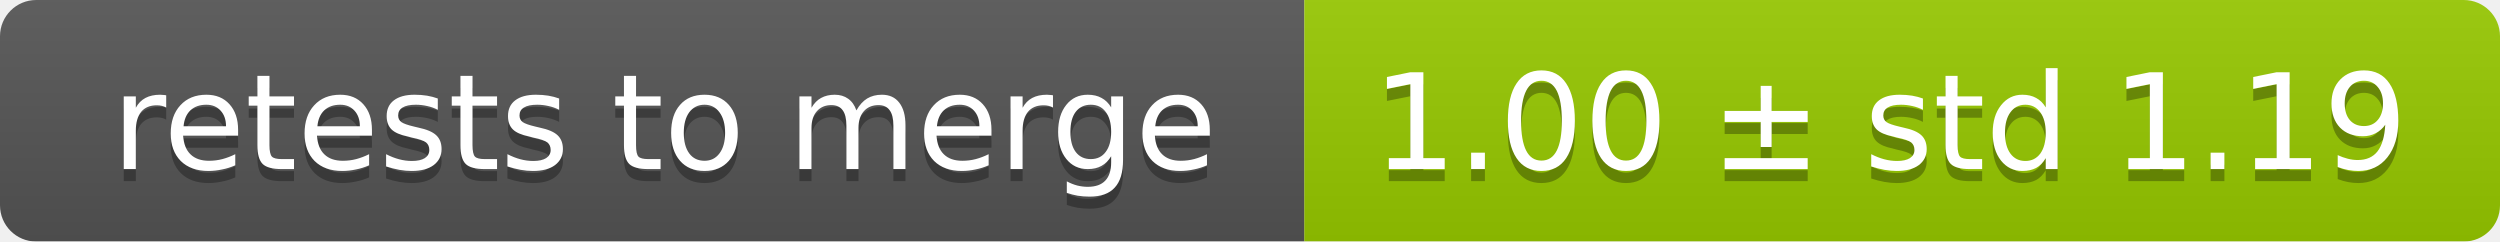
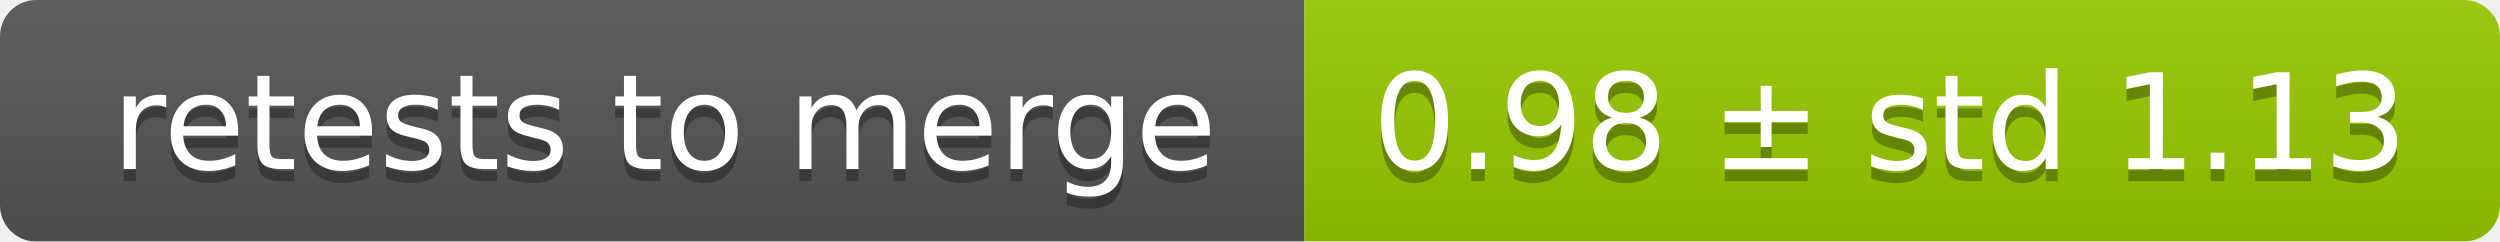
<svg xmlns="http://www.w3.org/2000/svg" width="207" height="20">
  <linearGradient id="smooth" x2="0" y2="100%">
    <stop offset="0" stop-color="#bbb" stop-opacity=".1" />
    <stop offset="1" stop-opacity=".1" />
  </linearGradient>
  <mask id="round">
    <rect width="207" height="20" rx="3" fill="#fff" />
  </mask>
  <g mask="url(#round)">
    <rect width="108" height="20" fill="#555" />
    <rect x="108" width="99" height="20" fill="#97ca00" />
    <rect width="207" height="20" fill="url(#smooth)" />
  </g>
  <g fill="#fff" text-anchor="middle" font-family="DejaVu Sans,Verdana,Geneva,sans-serif" font-size="11">
    <text x="55" y="15" fill="#010101" fill-opacity=".3">retests to merge</text>
    <text x="55" y="14">retests to merge</text>
-     <text x="156.5" y="15" fill="#010101" fill-opacity=".3">1.00 ± std 1.19</text>
-     <text x="156.5" y="14">1.00 ± std 1.19</text>
+     <text x="156.5" y="15" fill="#010101" fill-opacity=".3">0.98 ± std 1.13</text>
+     <text x="156.5" y="14">0.98 ± std 1.13</text>
  </g>
</svg>
